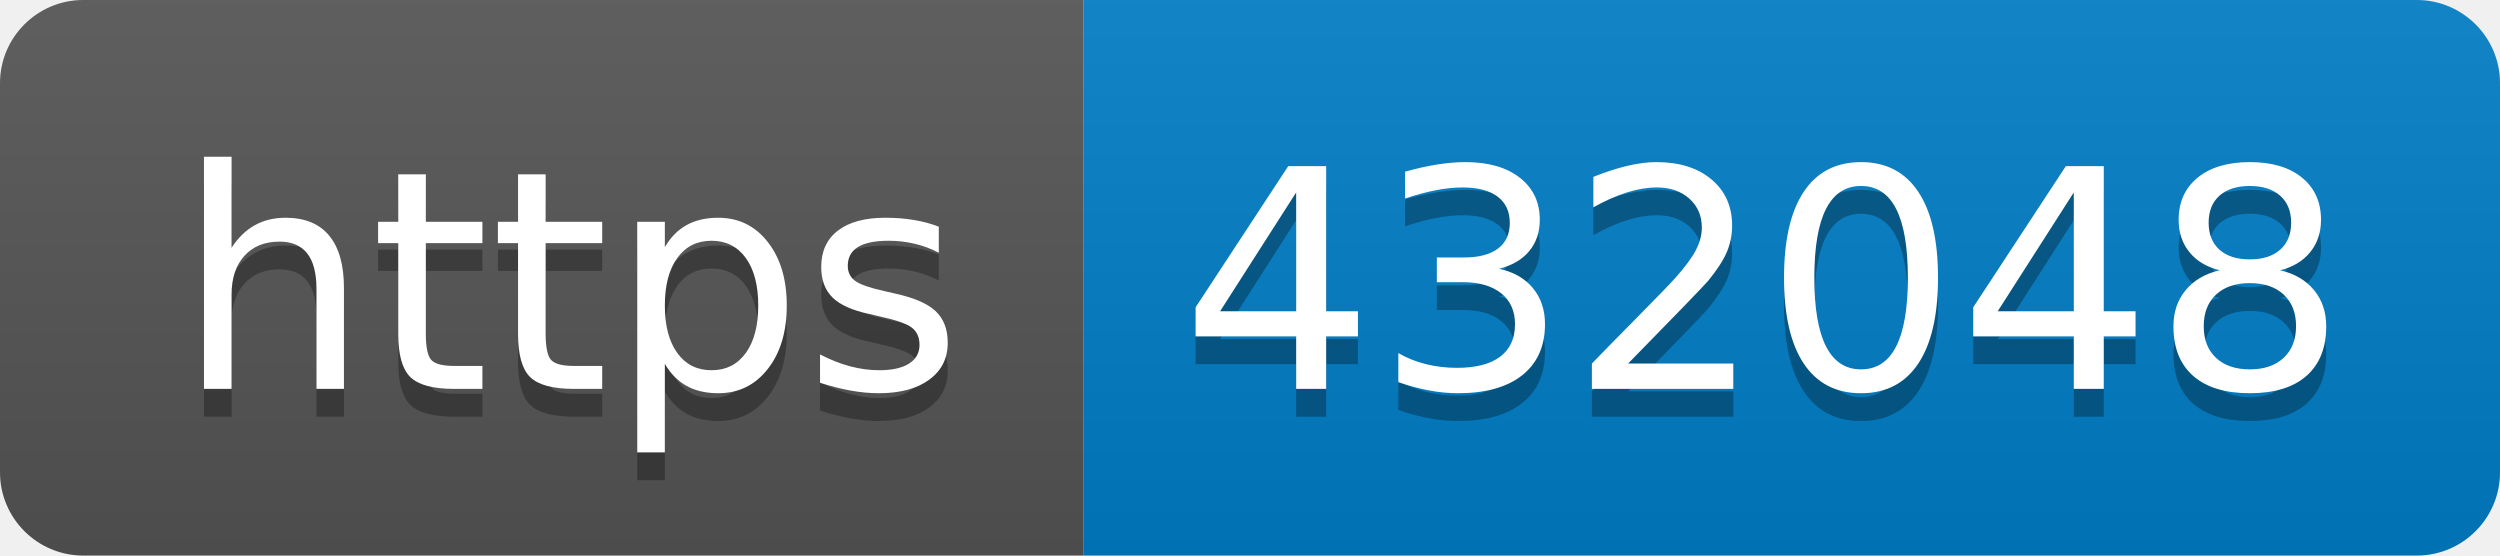
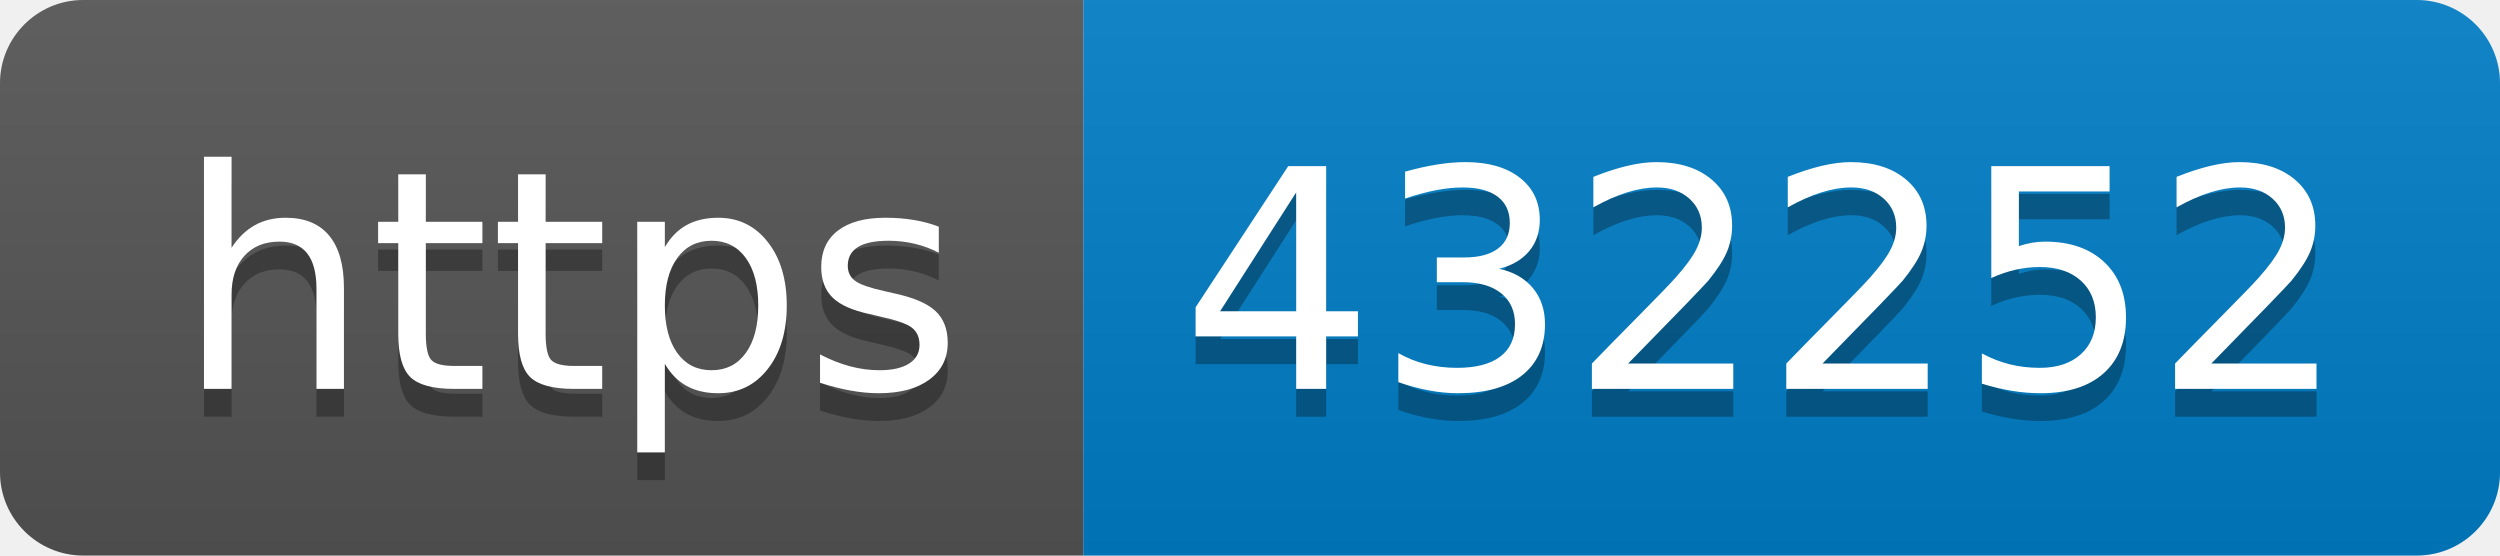
- <svg xmlns="http://www.w3.org/2000/svg" width="90" height="20" role="img" aria-label="https: 432048">
+ <svg xmlns="http://www.w3.org/2000/svg" width="90" height="20" role="img" aria-label="https: 432252">
  <linearGradient id="s" x2="0" y2="100%">
    <stop offset="0" stop-color="#bbb" stop-opacity=".1" />
    <stop offset="1" stop-opacity=".1" />
  </linearGradient>
  <clipPath id="r">
    <rect width="90" height="20" rx="3" fill="#fff" />
  </clipPath>
  <g clip-path="url(#r)">
    <rect width="39" height="20" fill="#555" />
    <rect x="39" width="51" height="20" fill="#007ec6" />
    <rect width="90" height="20" fill="url(#s)" />
  </g>
  <g fill="#fff" text-anchor="middle" font-family="Verdana,Geneva,DejaVu Sans,sans-serif" text-rendering="geometricPrecision" font-size="110">
    <text aria-hidden="true" x="205" y="150" fill="#010101" fill-opacity=".3" transform="scale(.1)" textLength="290">https</text>
    <text x="205" y="140" transform="scale(.1)" fill="#fff" textLength="290">https</text>
-     <text aria-hidden="true" x="635" y="150" fill="#010101" fill-opacity=".3" transform="scale(.1)" textLength="410">432048</text>
-     <text x="635" y="140" transform="scale(.1)" fill="#fff" textLength="410">432048</text>
+     <text aria-hidden="true" x="635" y="150" fill="#010101" fill-opacity=".3" transform="scale(.1)" textLength="410">432252</text>
+     <text x="635" y="140" transform="scale(.1)" fill="#fff" textLength="410">432252</text>
  </g>
</svg>
